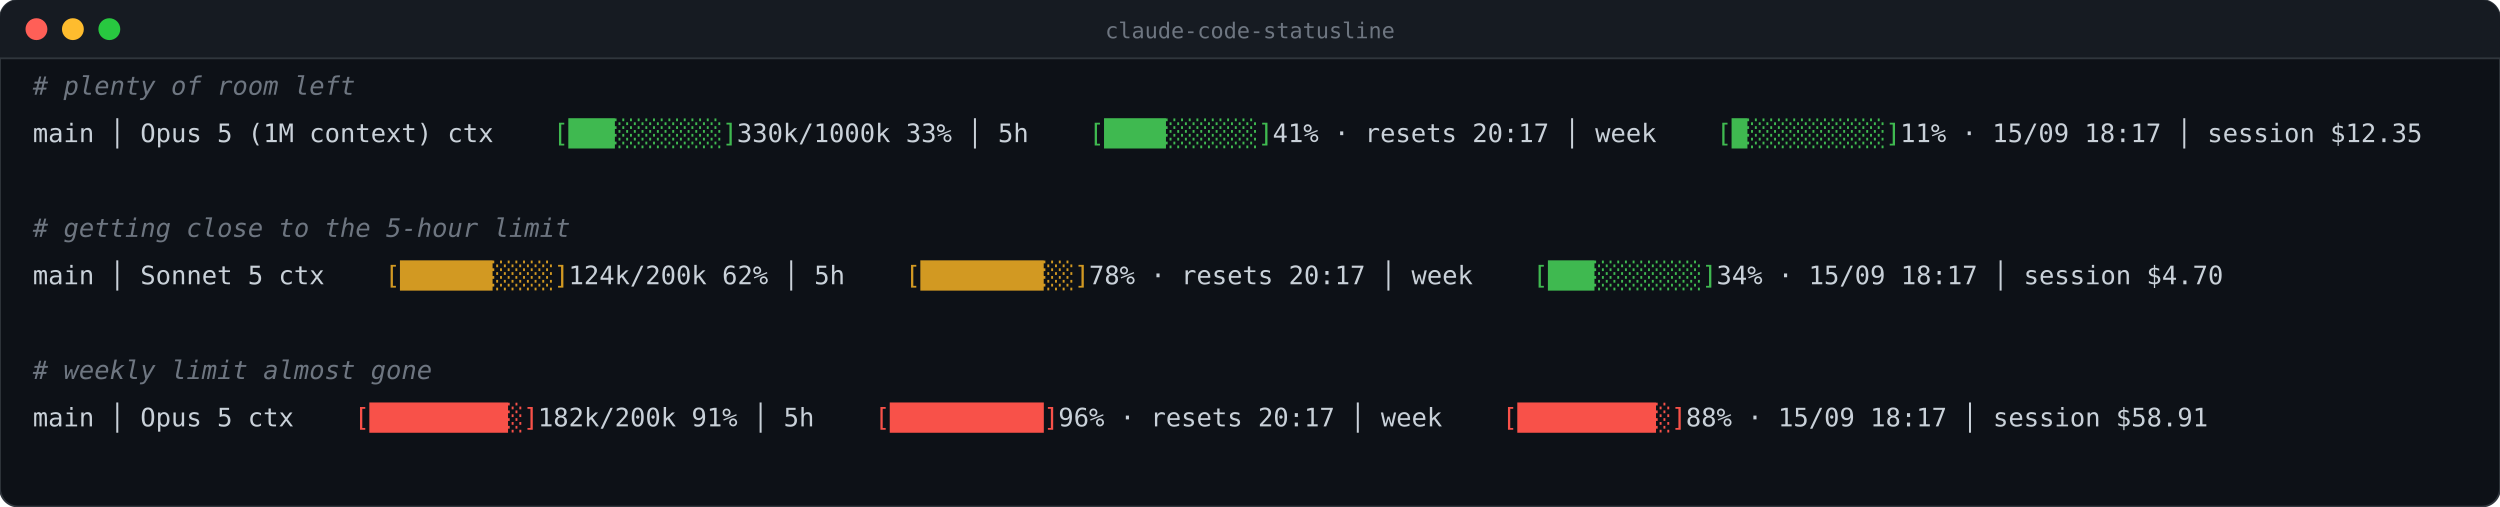
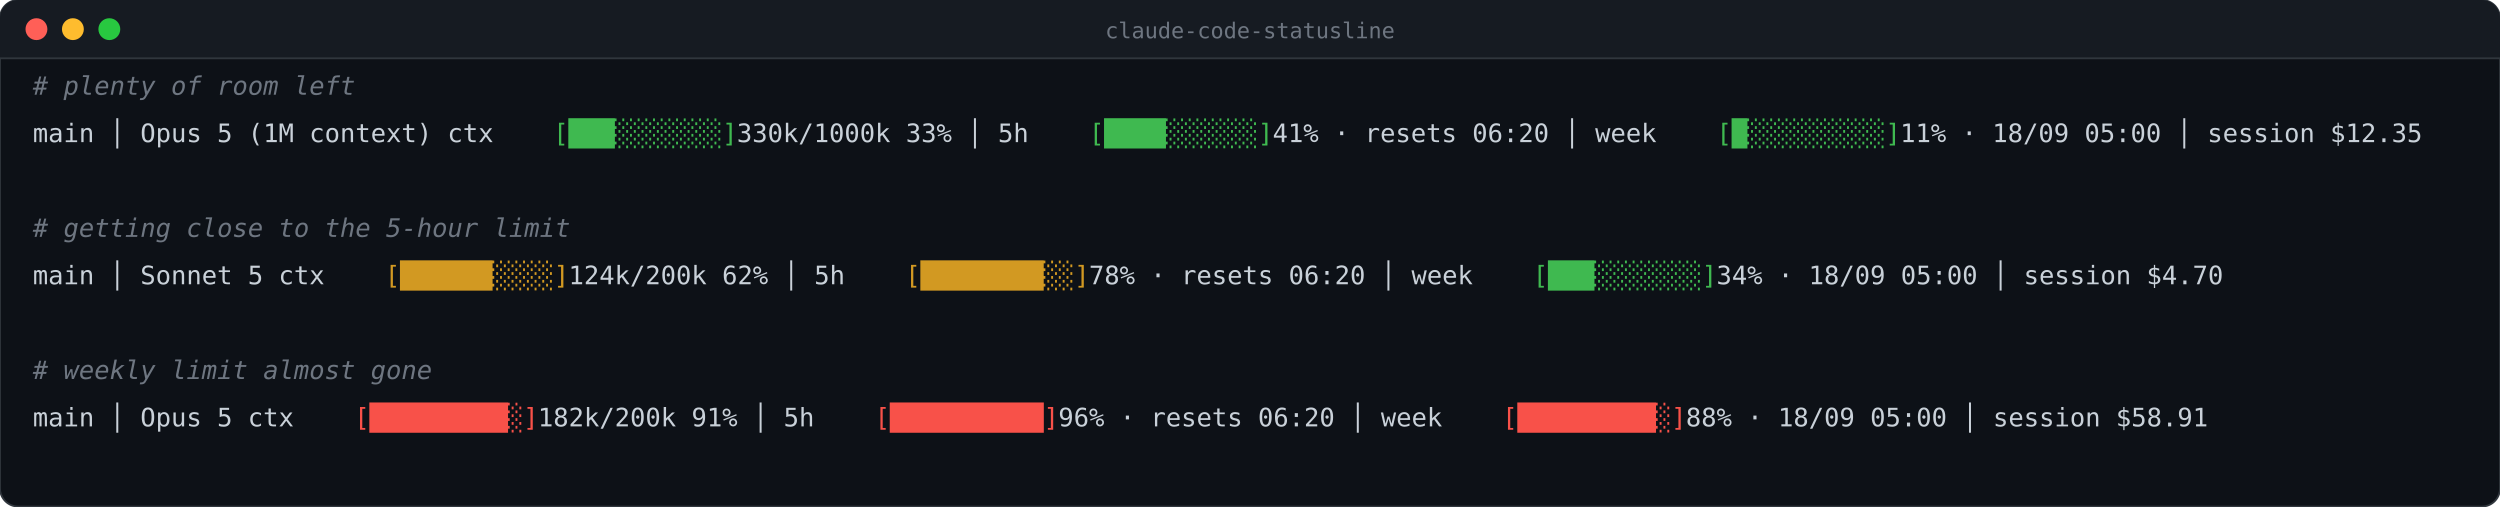
<svg xmlns="http://www.w3.org/2000/svg" width="1372" height="278" viewBox="0 0 1372 278" font-family="ui-monospace, 'SF Mono', 'JetBrains Mono', 'DejaVu Sans Mono', Menlo, Consolas, monospace" font-size="14">
  <rect width="1372" height="278" rx="10" fill="#0d1117" stroke="#30363d" />
  <path d="M0 10a10 10 0 0 1 10-10h1352a10 10 0 0 1 10 10v22H0z" fill="#161b22" />
  <line x1="0" y1="32" x2="1372" y2="32" stroke="#30363d" />
  <circle cx="20" cy="16" r="6" fill="#ff5f57" />
  <circle cx="40" cy="16" r="6" fill="#febc2e" />
  <circle cx="60" cy="16" r="6" fill="#28c840" />
  <text x="686" y="21" fill="#6e7681" font-size="12" text-anchor="middle">claude-code-statusline</text>
  <text x="18" y="52.0" fill="#6e7681" font-style="italic"># plenty of room left</text>
  <text x="18.0 26.4 34.8 43.2 51.6 60.0 68.4 76.8 85.2 93.6 102.0 110.4 118.8 127.2 135.6 144.0 152.4 160.8 169.2 177.6 186.0 194.4 202.8 211.2 219.6 228.0 236.4 244.8 253.2 261.6 270.0 278.4 286.8 295.2" y="78.0" fill="#c9d1d9">main  │  Opus 5 (1M context)  ctx </text>
  <text x="303.6 312.0 320.4 328.8 337.2 345.6 354.0 362.4 370.8 379.2 387.6 396.0" y="78.0" fill="#3fb950">[███░░░░░░░]</text>
  <text x="404.4 412.8 421.2 429.6 438.0 446.4 454.8 463.2 471.6 480.0 488.4 496.8 505.2 513.6 522.0 530.4 538.8 547.2 555.6 564.0 572.4 580.8 589.2" y="78.0" fill="#c9d1d9"> 330k/1000k 33%  │  5h </text>
  <text x="597.6 606.0 614.4 622.8 631.2 639.6 648.0 656.4 664.8 673.2 681.6 690.0" y="78.0" fill="#3fb950">[████░░░░░░]</text>
-   <text x="698.4 706.8 715.2 723.6 732.0 740.4 748.8 757.2 765.6 774.0 782.4 790.8 799.2 807.6 816.0 824.4 832.8 841.2 849.6 858.0 866.4 874.8 883.2 891.6 900.0 908.4 916.8 925.2 933.6" y="78.0" fill="#c9d1d9"> 41% · resets 20:17  │  week </text>
+   <text x="698.4 706.8 715.2 723.6 732.0 740.4 748.8 757.2 765.6 774.0 782.4 790.8 799.2 807.6 816.0 824.4 832.8 841.2 849.6 858.0 866.4 874.8 883.2 891.6 900.0 908.4 916.8 925.2 933.6" y="78.0" fill="#c9d1d9"> 41% · resets 06:20  │  week </text>
  <text x="942.0 950.4 958.8 967.2 975.6 984.0 992.4 1000.8 1009.2 1017.6 1026.0 1034.4" y="78.0" fill="#3fb950">[█░░░░░░░░░]</text>
-   <text x="1042.8 1051.2 1059.6 1068.0 1076.4 1084.8 1093.2 1101.6 1110.0 1118.4 1126.8 1135.2 1143.6 1152.0 1160.4 1168.8 1177.2 1185.6 1194.0 1202.4 1210.8 1219.2 1227.6 1236.0 1244.4 1252.8 1261.2 1269.6 1278.0 1286.4 1294.8 1303.2 1311.6 1320.0 1328.4 1336.8 1345.2" y="78.0" fill="#c9d1d9"> 11% · 15/09 18:17  │  session $12.35</text>
+   <text x="1042.8 1051.2 1059.6 1068.0 1076.4 1084.8 1093.2 1101.6 1110.0 1118.4 1126.8 1135.2 1143.6 1152.0 1160.4 1168.8 1177.2 1185.6 1194.0 1202.4 1210.8 1219.2 1227.6 1236.0 1244.4 1252.8 1261.2 1269.6 1278.0 1286.4 1294.8 1303.2 1311.6 1320.0 1328.4 1336.8 1345.2" y="78.0" fill="#c9d1d9"> 11% · 18/09 05:00  │  session $12.35</text>
  <text x="18" y="130.0" fill="#6e7681" font-style="italic"># getting close to the 5-hour limit</text>
  <text x="18.0 26.4 34.8 43.2 51.6 60.0 68.4 76.8 85.2 93.6 102.0 110.4 118.8 127.2 135.6 144.0 152.4 160.8 169.2 177.6 186.0 194.4 202.8" y="156.0" fill="#c9d1d9">main  │  Sonnet 5  ctx </text>
  <text x="211.2 219.6 228.0 236.4 244.8 253.2 261.6 270.0 278.4 286.8 295.2 303.6" y="156.0" fill="#d29922">[██████░░░░]</text>
  <text x="312.0 320.4 328.8 337.2 345.6 354.0 362.4 370.8 379.2 387.6 396.0 404.4 412.8 421.2 429.6 438.0 446.4 454.8 463.2 471.6 480.0 488.4" y="156.0" fill="#c9d1d9"> 124k/200k 62%  │  5h </text>
  <text x="496.8 505.2 513.6 522.0 530.4 538.8 547.2 555.6 564.0 572.4 580.8 589.2" y="156.0" fill="#d29922">[████████░░]</text>
-   <text x="597.6 606.0 614.4 622.8 631.2 639.6 648.0 656.4 664.8 673.2 681.6 690.0 698.4 706.8 715.2 723.6 732.0 740.4 748.8 757.2 765.6 774.0 782.4 790.8 799.2 807.6 816.0 824.4 832.8" y="156.0" fill="#c9d1d9"> 78% · resets 20:17  │  week </text>
+   <text x="597.6 606.0 614.4 622.8 631.2 639.6 648.0 656.4 664.8 673.2 681.6 690.0 698.4 706.8 715.2 723.6 732.0 740.4 748.8 757.2 765.6 774.0 782.4 790.8 799.2 807.6 816.0 824.4 832.8" y="156.0" fill="#c9d1d9"> 78% · resets 06:20  │  week </text>
  <text x="841.2 849.6 858.0 866.4 874.8 883.2 891.6 900.0 908.4 916.8 925.2 933.6" y="156.0" fill="#3fb950">[███░░░░░░░]</text>
-   <text x="942.0 950.4 958.8 967.2 975.6 984.0 992.4 1000.8 1009.2 1017.6 1026.0 1034.4 1042.8 1051.2 1059.6 1068.0 1076.4 1084.8 1093.2 1101.6 1110.0 1118.4 1126.8 1135.2 1143.6 1152.0 1160.4 1168.8 1177.2 1185.6 1194.0 1202.4 1210.8 1219.2 1227.6 1236.0" y="156.0" fill="#c9d1d9"> 34% · 15/09 18:17  │  session $4.70</text>
+   <text x="942.0 950.4 958.8 967.2 975.6 984.0 992.4 1000.8 1009.2 1017.6 1026.0 1034.4 1042.8 1051.2 1059.6 1068.0 1076.4 1084.8 1093.2 1101.6 1110.0 1118.4 1126.8 1135.2 1143.6 1152.0 1160.4 1168.8 1177.2 1185.6 1194.0 1202.4 1210.8 1219.2 1227.6 1236.0" y="156.0" fill="#c9d1d9"> 34% · 18/09 05:00  │  session $4.70</text>
  <text x="18" y="208.0" fill="#6e7681" font-style="italic"># weekly limit almost gone</text>
  <text x="18.0 26.4 34.8 43.2 51.6 60.0 68.4 76.8 85.2 93.6 102.0 110.4 118.8 127.2 135.6 144.0 152.4 160.8 169.2 177.6 186.0" y="234.0" fill="#c9d1d9">main  │  Opus 5  ctx </text>
  <text x="194.4 202.8 211.2 219.6 228.0 236.4 244.8 253.2 261.6 270.0 278.4 286.8" y="234.0" fill="#f85149">[█████████░]</text>
  <text x="295.2 303.6 312.0 320.4 328.8 337.2 345.6 354.0 362.4 370.8 379.2 387.6 396.0 404.4 412.8 421.2 429.6 438.0 446.4 454.8 463.2 471.6" y="234.0" fill="#c9d1d9"> 182k/200k 91%  │  5h </text>
  <text x="480.0 488.4 496.8 505.2 513.6 522.0 530.4 538.8 547.2 555.6 564.0 572.4" y="234.0" fill="#f85149">[██████████]</text>
-   <text x="580.8 589.2 597.6 606.0 614.4 622.8 631.2 639.6 648.0 656.4 664.8 673.2 681.6 690.0 698.4 706.8 715.2 723.6 732.0 740.4 748.8 757.2 765.6 774.0 782.4 790.8 799.2 807.6 816.0" y="234.0" fill="#c9d1d9"> 96% · resets 20:17  │  week </text>
+   <text x="580.8 589.2 597.6 606.0 614.4 622.8 631.2 639.6 648.0 656.4 664.8 673.2 681.6 690.0 698.4 706.8 715.2 723.6 732.0 740.4 748.8 757.2 765.6 774.0 782.4 790.8 799.2 807.6 816.0" y="234.0" fill="#c9d1d9"> 96% · resets 06:20  │  week </text>
  <text x="824.4 832.8 841.2 849.6 858.0 866.4 874.8 883.2 891.6 900.0 908.4 916.8" y="234.0" fill="#f85149">[█████████░]</text>
-   <text x="925.2 933.6 942.0 950.4 958.8 967.2 975.6 984.0 992.4 1000.8 1009.2 1017.6 1026.0 1034.4 1042.8 1051.2 1059.6 1068.0 1076.4 1084.8 1093.2 1101.6 1110.0 1118.4 1126.8 1135.2 1143.6 1152.0 1160.4 1168.8 1177.2 1185.6 1194.0 1202.4 1210.8 1219.2 1227.6" y="234.0" fill="#c9d1d9"> 88% · 15/09 18:17  │  session $58.91</text>
+   <text x="925.2 933.6 942.0 950.4 958.8 967.2 975.6 984.0 992.4 1000.8 1009.2 1017.6 1026.0 1034.4 1042.8 1051.2 1059.6 1068.0 1076.4 1084.8 1093.2 1101.6 1110.0 1118.4 1126.8 1135.2 1143.6 1152.0 1160.4 1168.8 1177.2 1185.6 1194.0 1202.4 1210.8 1219.2 1227.6" y="234.0" fill="#c9d1d9"> 88% · 18/09 05:00  │  session $58.91</text>
</svg>
